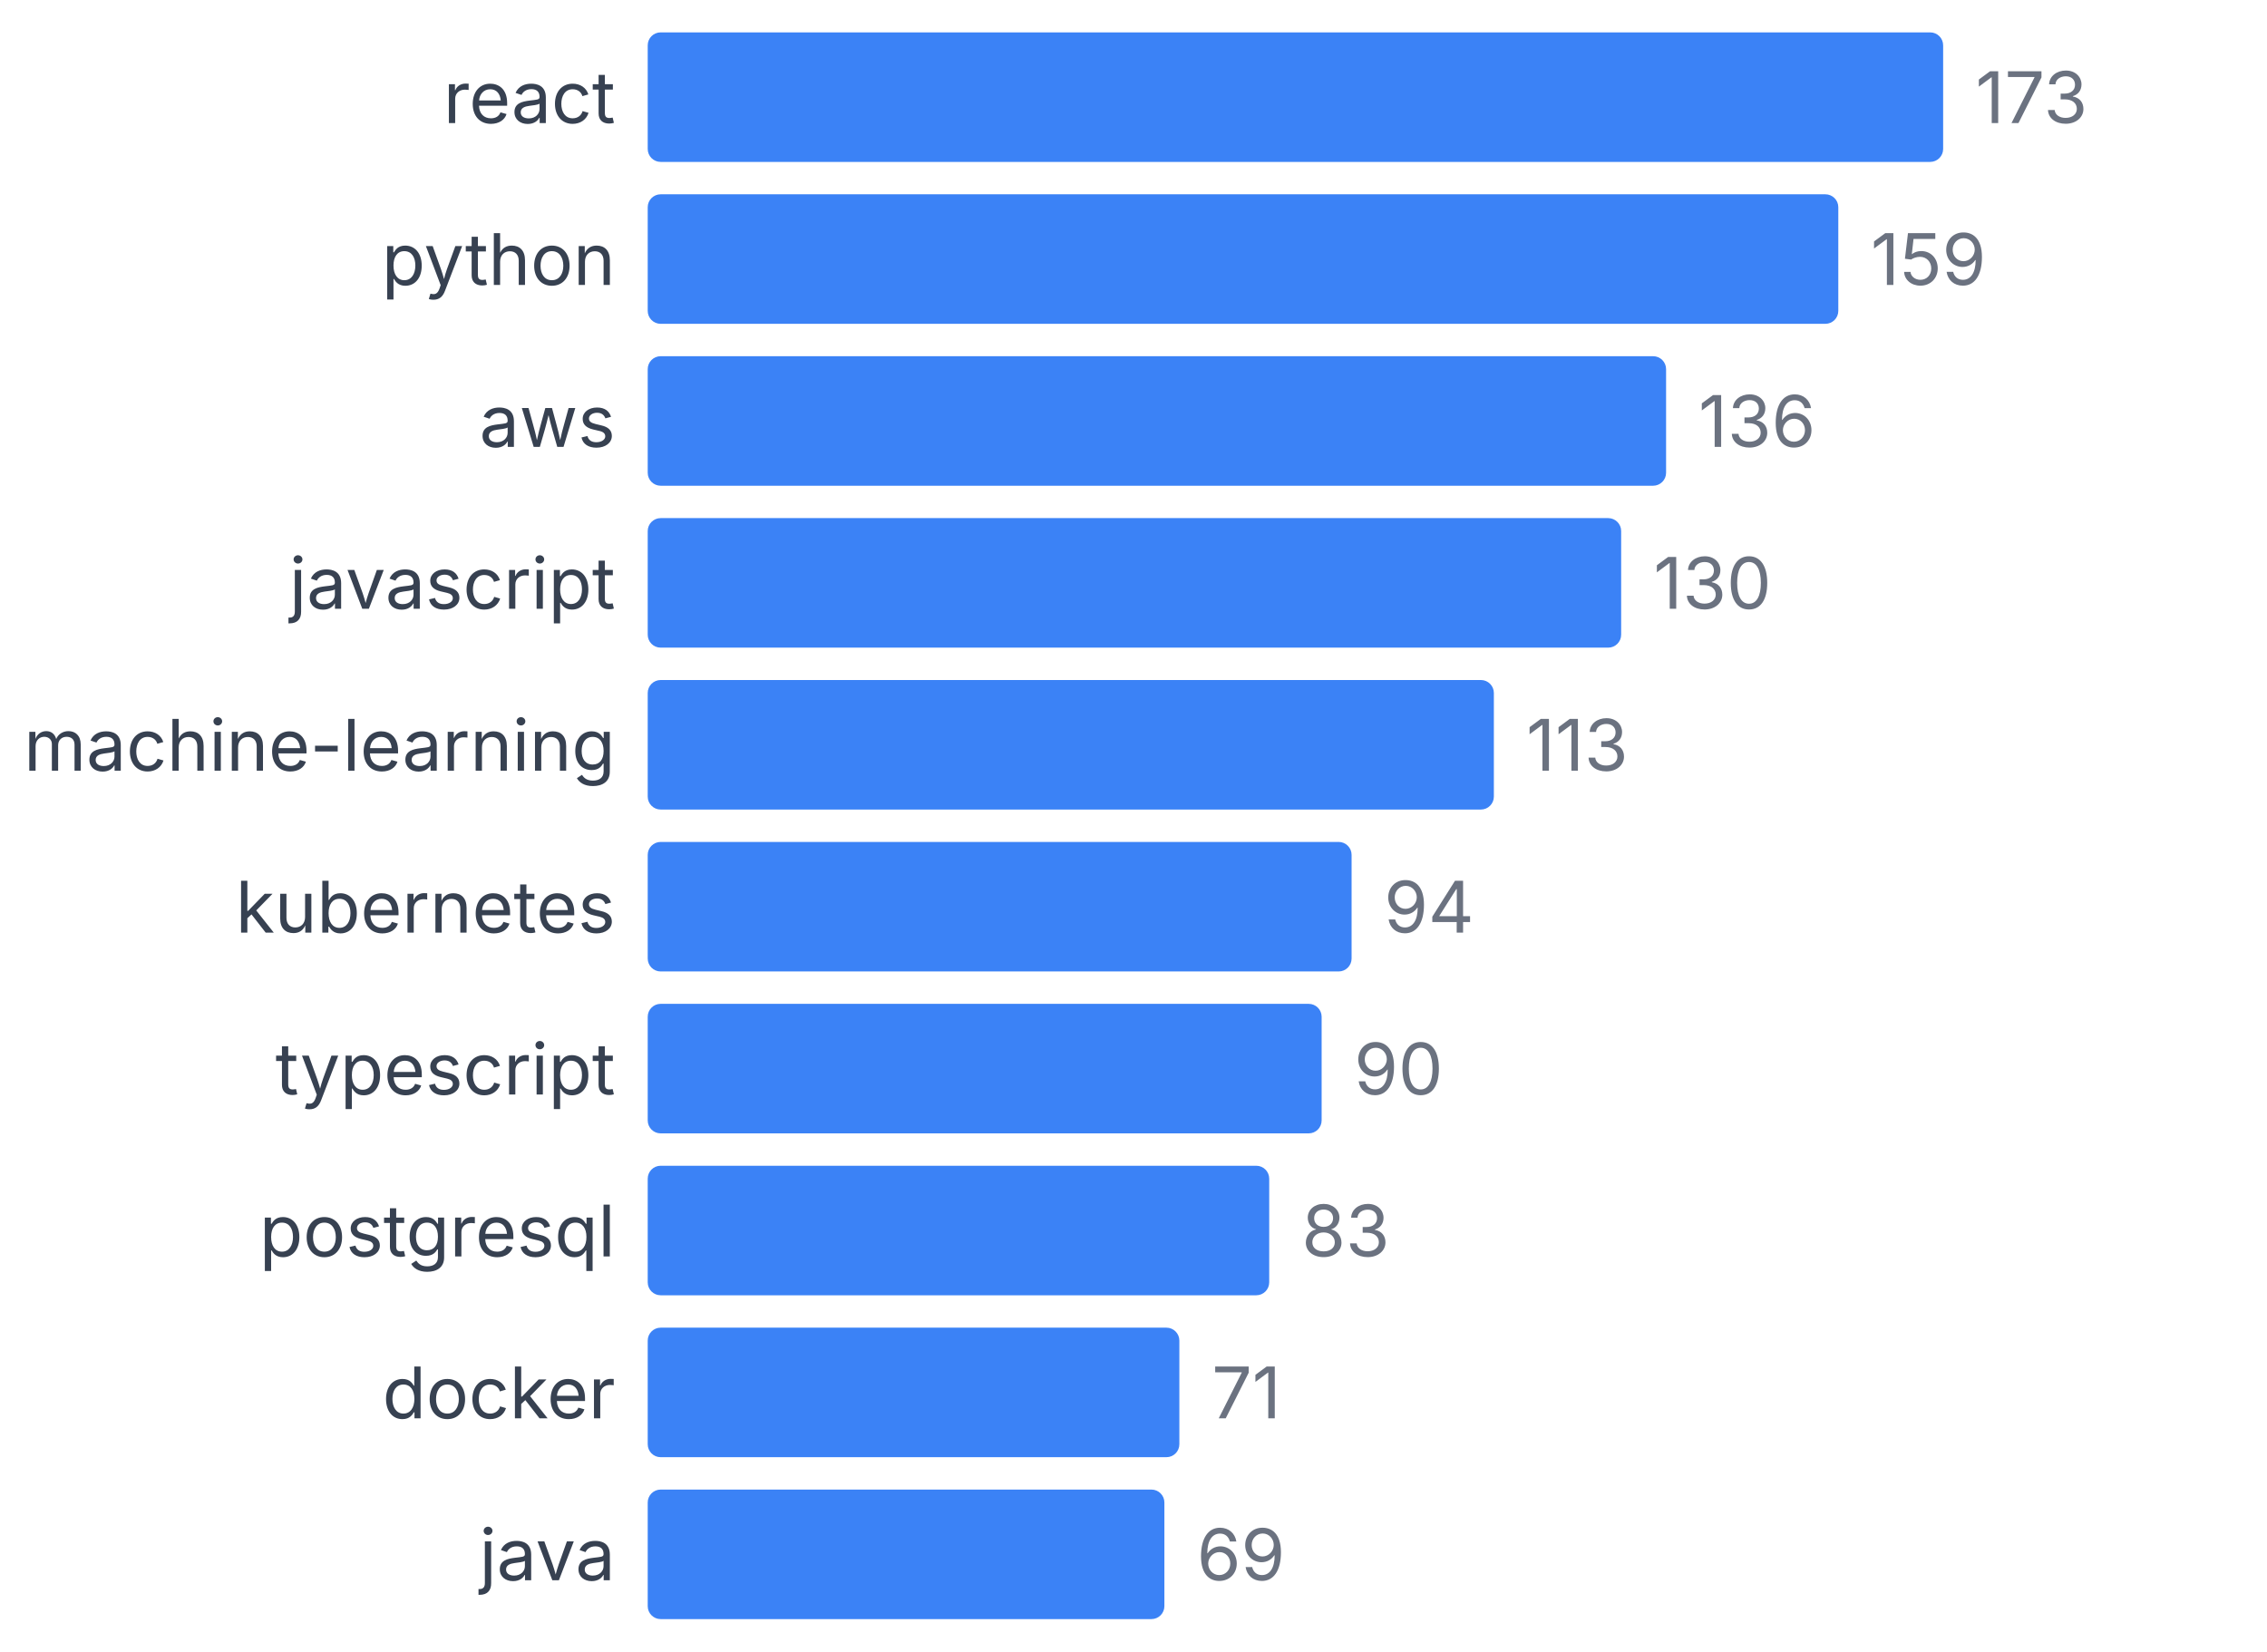
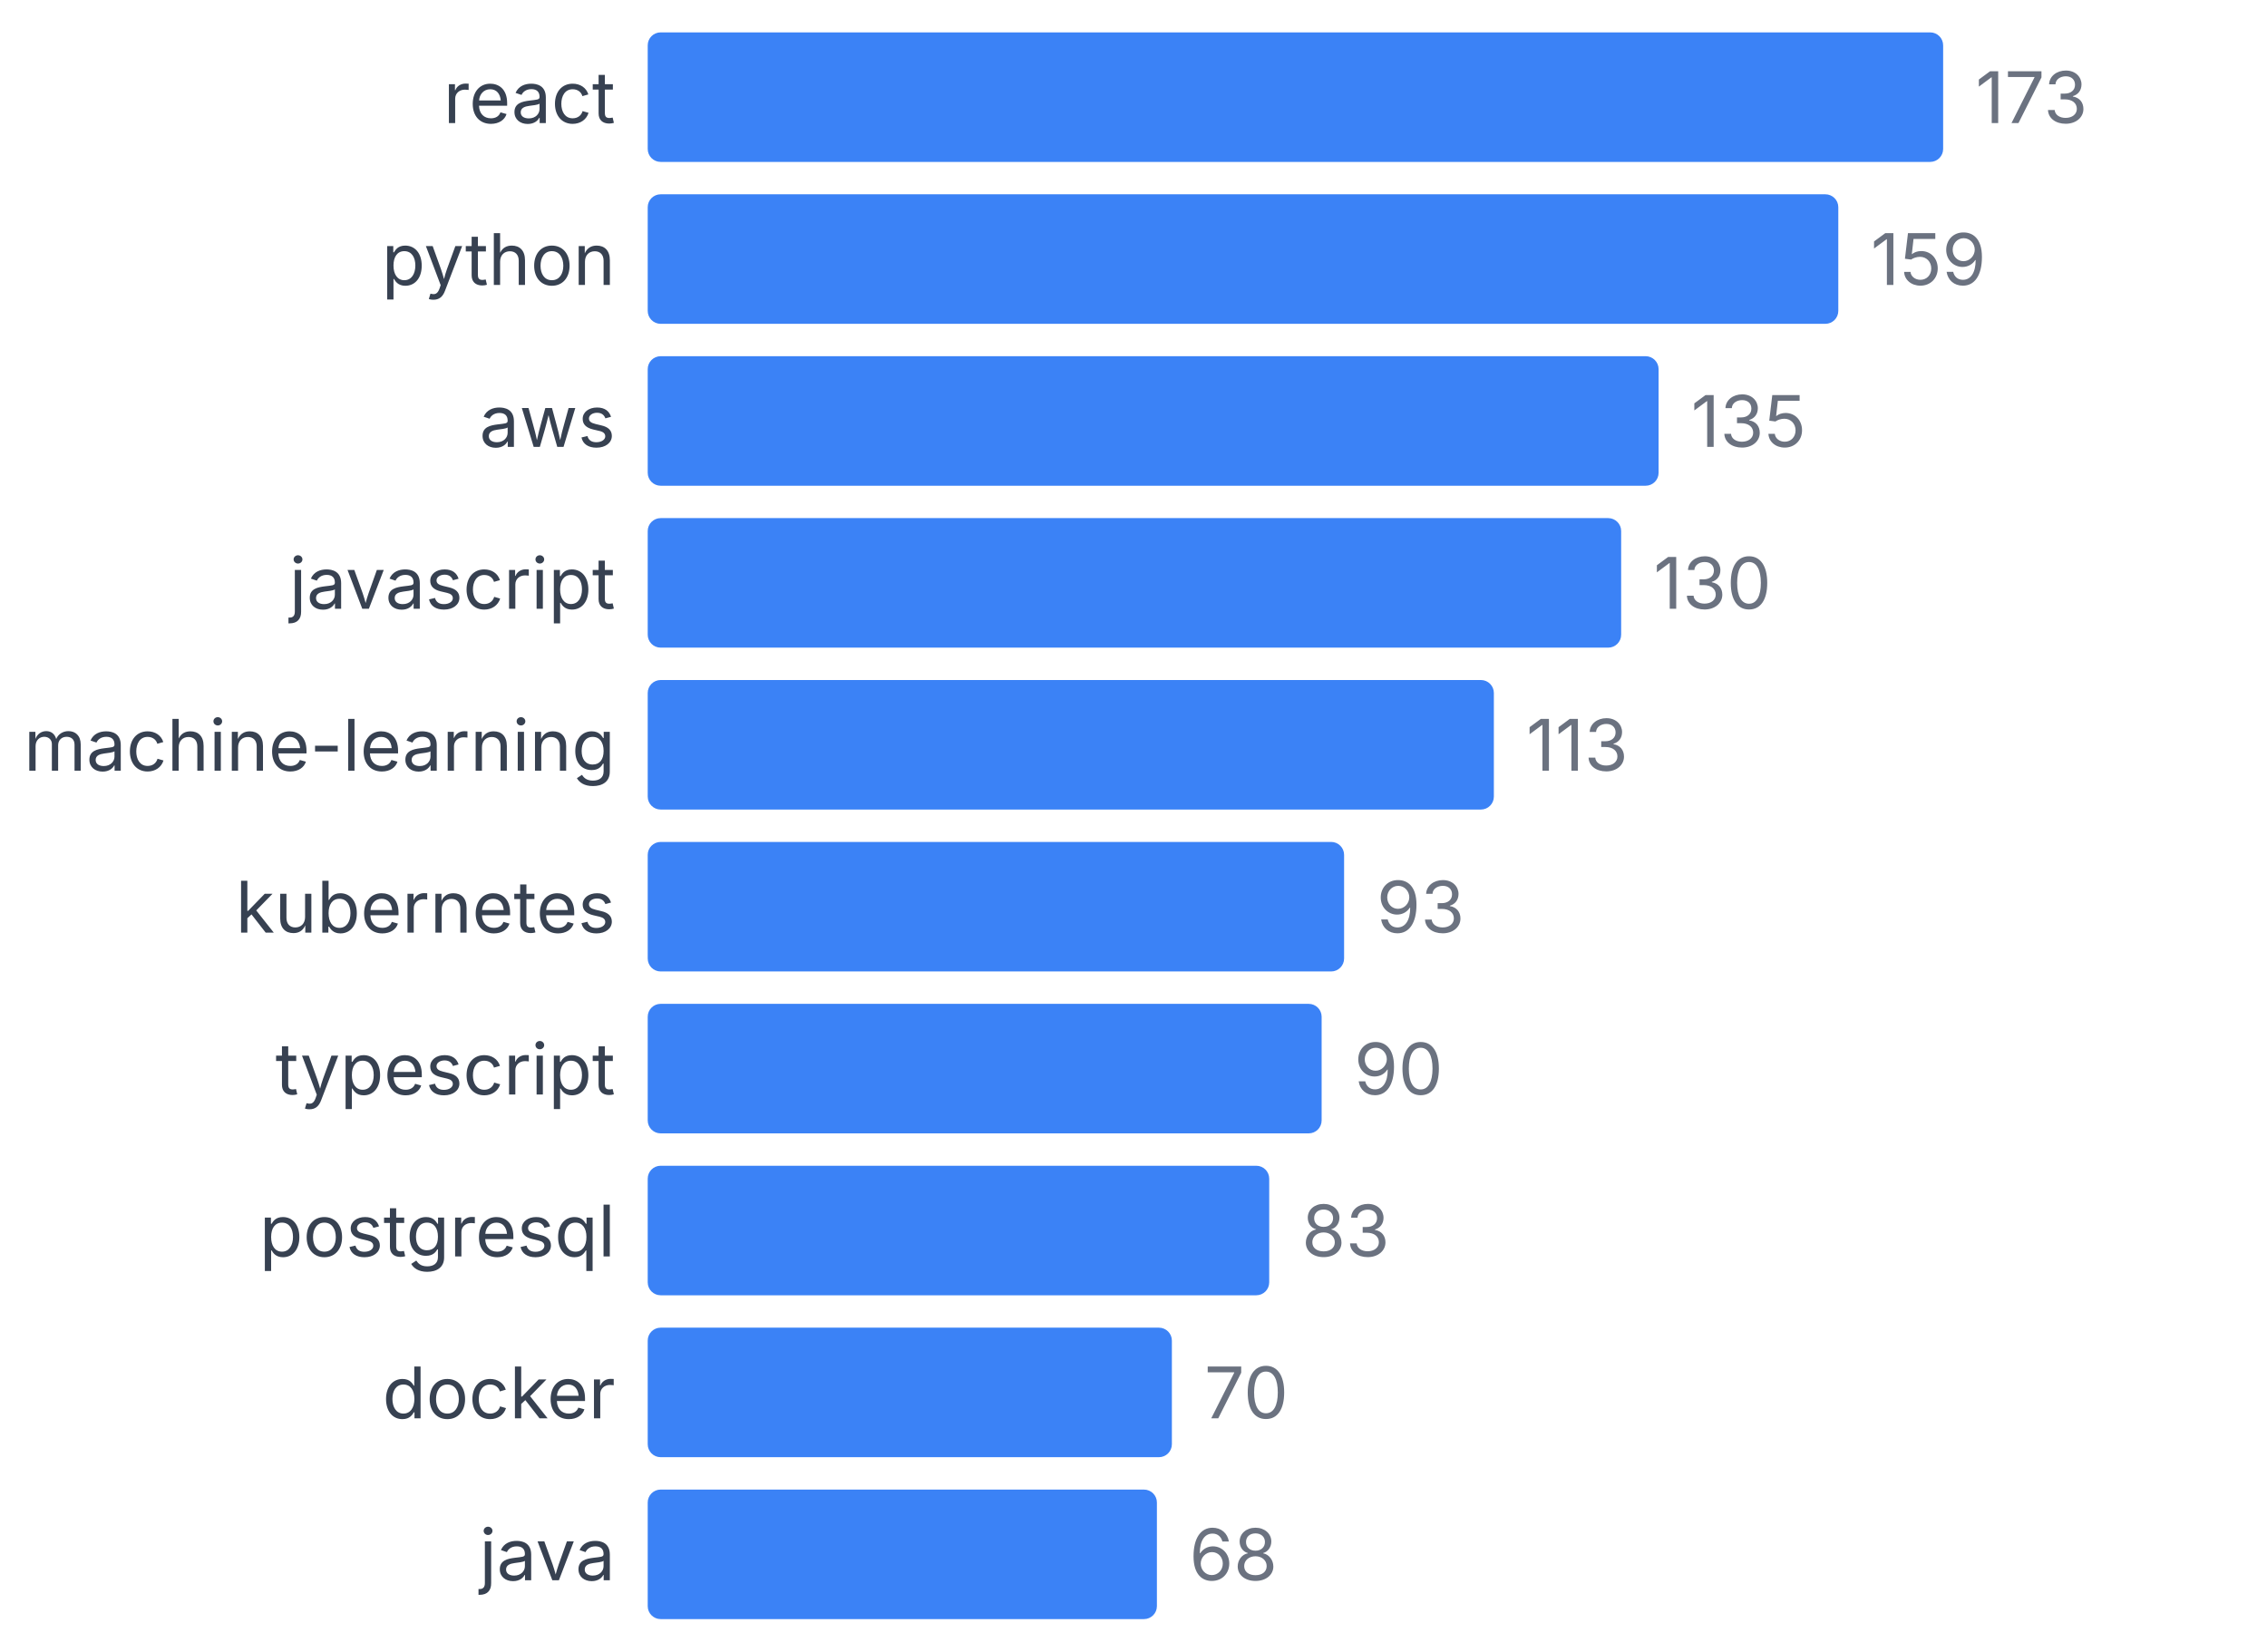
<svg xmlns="http://www.w3.org/2000/svg" width="350" height="255" viewBox="0 0 350 255">
  <style>
    text { font-family: system-ui, -apple-system, sans-serif; }
  </style>
  <text x="95" y="19" text-anchor="end" font-size="11" fill="#374151">react</text>
  <rect x="100" y="5" width="200" height="20" fill="#3b82f6" rx="2" />
  <text x="305" y="19" font-size="11" fill="#6b7280">173</text>
  <text x="95" y="44" text-anchor="end" font-size="11" fill="#374151">python</text>
  <rect x="100" y="30" width="183.815" height="20" fill="#3b82f6" rx="2" />
  <text x="288.815" y="44" font-size="11" fill="#6b7280">159</text>
  <text x="95" y="69" text-anchor="end" font-size="11" fill="#374151">aws</text>
-   <rect x="100" y="55" width="157.225" height="20" fill="#3b82f6" rx="2" />
-   <text x="262.225" y="69" font-size="11" fill="#6b7280">136</text>
+   <rect x="100" y="55" width="156.069" height="20" fill="#3b82f6" rx="2" />
+   <text x="261.069" y="69" font-size="11" fill="#6b7280">135</text>
  <text x="95" y="94" text-anchor="end" font-size="11" fill="#374151">javascript</text>
  <rect x="100" y="80" width="150.289" height="20" fill="#3b82f6" rx="2" />
  <text x="255.289" y="94" font-size="11" fill="#6b7280">130</text>
  <text x="95" y="119" text-anchor="end" font-size="11" fill="#374151">machine-learning</text>
  <rect x="100" y="105" width="130.636" height="20" fill="#3b82f6" rx="2" />
  <text x="235.636" y="119" font-size="11" fill="#6b7280">113</text>
  <text x="95" y="144" text-anchor="end" font-size="11" fill="#374151">kubernetes</text>
-   <rect x="100" y="130" width="108.671" height="20" fill="#3b82f6" rx="2" />
-   <text x="213.671" y="144" font-size="11" fill="#6b7280">94</text>
+   <rect x="100" y="130" width="107.514" height="20" fill="#3b82f6" rx="2" />
+   <text x="212.514" y="144" font-size="11" fill="#6b7280">93</text>
  <text x="95" y="169" text-anchor="end" font-size="11" fill="#374151">typescript</text>
  <rect x="100" y="155" width="104.046" height="20" fill="#3b82f6" rx="2" />
  <text x="209.046" y="169" font-size="11" fill="#6b7280">90</text>
  <text x="95" y="194" text-anchor="end" font-size="11" fill="#374151">postgresql</text>
  <rect x="100" y="180" width="95.954" height="20" fill="#3b82f6" rx="2" />
  <text x="200.954" y="194" font-size="11" fill="#6b7280">83</text>
  <text x="95" y="219" text-anchor="end" font-size="11" fill="#374151">docker</text>
-   <rect x="100" y="205" width="82.081" height="20" fill="#3b82f6" rx="2" />
-   <text x="187.081" y="219" font-size="11" fill="#6b7280">71</text>
+   <rect x="100" y="205" width="80.925" height="20" fill="#3b82f6" rx="2" />
+   <text x="185.925" y="219" font-size="11" fill="#6b7280">70</text>
  <text x="95" y="244" text-anchor="end" font-size="11" fill="#374151">java</text>
-   <rect x="100" y="230" width="79.769" height="20" fill="#3b82f6" rx="2" />
-   <text x="184.769" y="244" font-size="11" fill="#6b7280">69</text>
+   <rect x="100" y="230" width="78.613" height="20" fill="#3b82f6" rx="2" />
+   <text x="183.613" y="244" font-size="11" fill="#6b7280">68</text>
</svg>
